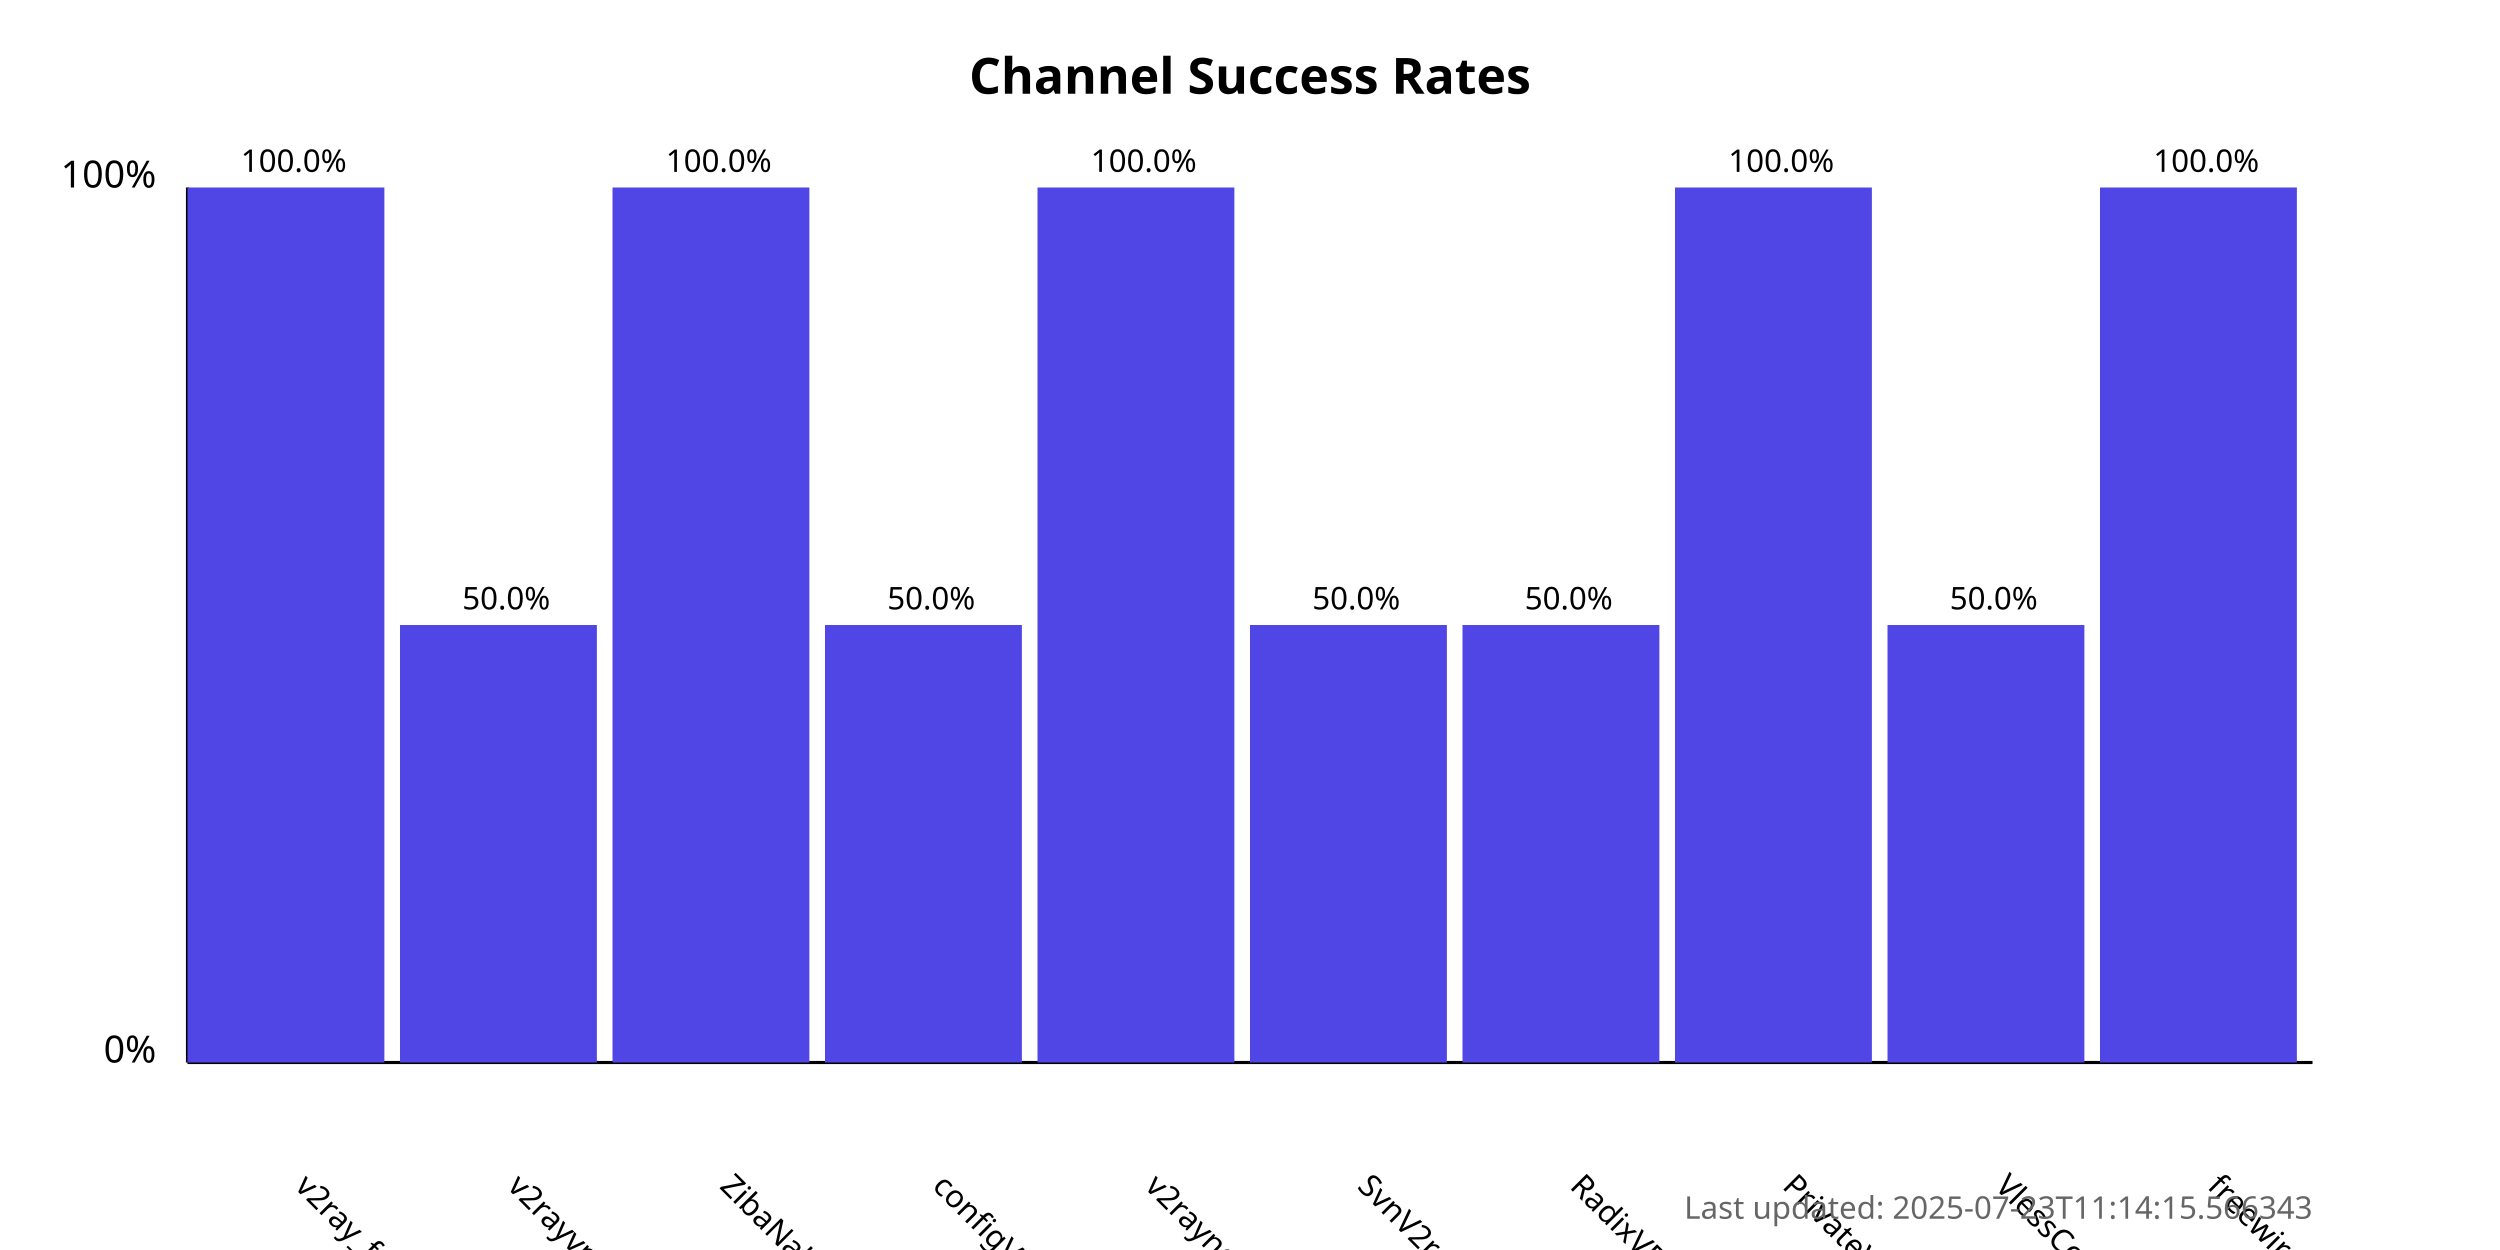
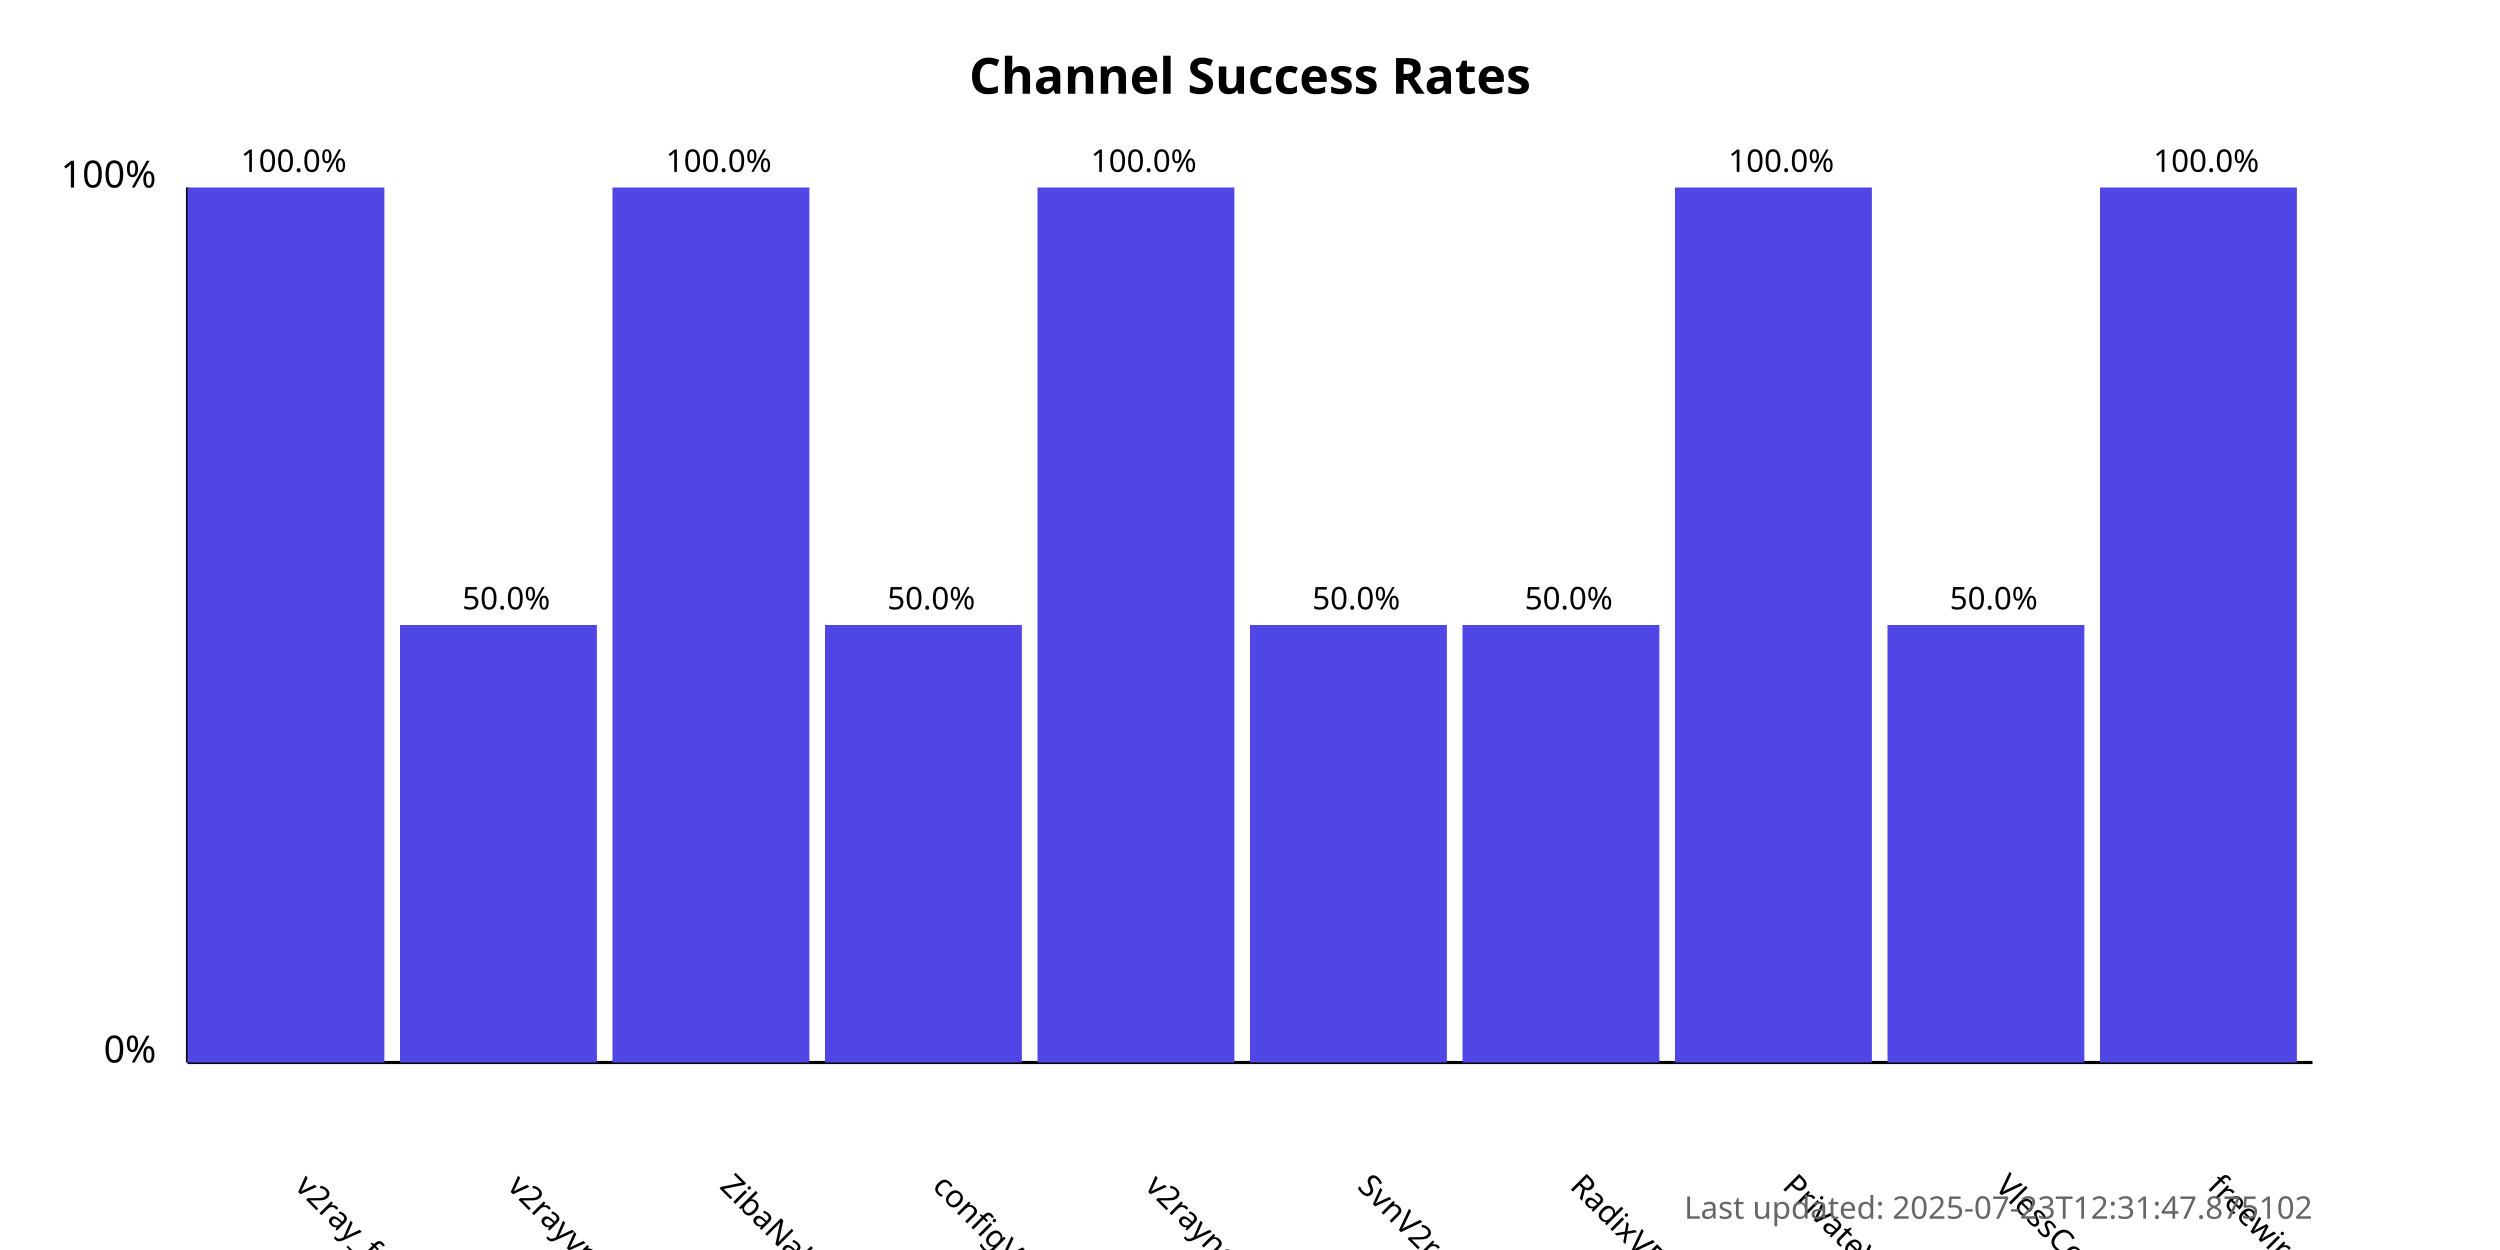
<svg xmlns="http://www.w3.org/2000/svg" width="800" height="400">
  <style>
            .chart-title { font: bold 16px sans-serif; }
            .axis-label { font: 12px sans-serif; }
            .tick-label { font: 10px sans-serif; }
            .bar { fill: #4f46e5; }
            .bar:hover { fill: #6366f1; }
            .timestamp { font: 10px sans-serif; fill: #666; }
        </style>
  <text x="400.0" y="30" text-anchor="middle" class="chart-title">
            Channel Success Rates
        </text>
  <line x1="60" y1="340" x2="60" y2="60" stroke="black" stroke-width="1" />
  <line x1="60" y1="340" x2="740" y2="340" stroke="black" stroke-width="1" />
  <text x="50" y="340" text-anchor="end" class="axis-label">0%</text>
  <text x="50" y="60" text-anchor="end" class="axis-label">100%</text>
  <g>
    <rect x="60" y="60.0" width="63.0" height="280.0" class="bar" />
    <text x="94.0" y="380" transform="rotate(45, 94.0, 380)" text-anchor="start" class="tick-label">
                v2ray_free_conf
            </text>
    <text x="94.0" y="55.0" text-anchor="middle" class="tick-label">
                100.0%
            </text>
  </g>
  <g>
    <rect x="128.0" y="200.0" width="63.0" height="140.0" class="bar" />
    <text x="162.0" y="380" transform="rotate(45, 162.0, 380)" text-anchor="start" class="tick-label">
                v2rayvpno
            </text>
    <text x="162.0" y="195.0" text-anchor="middle" class="tick-label">
                50.0%
            </text>
  </g>
  <g>
    <rect x="196.0" y="60.0" width="63.0" height="280.0" class="bar" />
    <text x="230.0" y="380" transform="rotate(45, 230.0, 380)" text-anchor="start" class="tick-label">
                ZibaNabz
            </text>
    <text x="230.0" y="55.0" text-anchor="middle" class="tick-label">
                100.0%
            </text>
  </g>
  <g>
    <rect x="264.0" y="200.0" width="63.0" height="140.0" class="bar" />
    <text x="298.0" y="380" transform="rotate(45, 298.0, 380)" text-anchor="start" class="tick-label">
                configV2rayForFree
            </text>
    <text x="298.0" y="195.0" text-anchor="middle" class="tick-label">
                50.0%
            </text>
  </g>
  <g>
    <rect x="332.0" y="60.0" width="63.0" height="280.0" class="bar" />
    <text x="366.0" y="380" transform="rotate(45, 366.0, 380)" text-anchor="start" class="tick-label">
                v2rayngvpn
            </text>
    <text x="366.0" y="55.0" text-anchor="middle" class="tick-label">
                100.0%
            </text>
  </g>
  <g>
    <rect x="400.0" y="200.0" width="63.0" height="140.0" class="bar" />
    <text x="434.0" y="380" transform="rotate(45, 434.0, 380)" text-anchor="start" class="tick-label">
                SvnV2ray
            </text>
    <text x="434.0" y="195.0" text-anchor="middle" class="tick-label">
                50.0%
            </text>
  </g>
  <g>
    <rect x="468.0" y="200.0" width="63.0" height="140.0" class="bar" />
    <text x="502.0" y="380" transform="rotate(45, 502.0, 380)" text-anchor="start" class="tick-label">
                RadixVPN
            </text>
    <text x="502.0" y="195.0" text-anchor="middle" class="tick-label">
                50.0%
            </text>
  </g>
  <g>
    <rect x="536.0" y="60.0" width="63.0" height="280.0" class="bar" />
    <text x="570.0" y="380" transform="rotate(45, 570.0, 380)" text-anchor="start" class="tick-label">
                PrivateVPNs
            </text>
    <text x="570.0" y="55.0" text-anchor="middle" class="tick-label">
                100.0%
            </text>
  </g>
  <g>
    <rect x="604.0" y="200.0" width="63.0" height="140.0" class="bar" />
    <text x="638.0" y="380" transform="rotate(45, 638.0, 380)" text-anchor="start" class="tick-label">
                VlessConfig
            </text>
    <text x="638.0" y="195.0" text-anchor="middle" class="tick-label">
                50.0%
            </text>
  </g>
  <g>
    <rect x="672.0" y="60.0" width="63.0" height="280.0" class="bar" />
    <text x="706.0" y="380" transform="rotate(45, 706.0, 380)" text-anchor="start" class="tick-label">
                freewireguard
            </text>
    <text x="706.0" y="55.0" text-anchor="middle" class="tick-label">
                100.0%
            </text>
  </g>
  <text x="740" y="390" text-anchor="end" class="timestamp">
-             Last updated: 2025-07-23T11:14:15.566343
+             Last updated: 2025-07-23T12:31:47.875102
        </text>
</svg>
